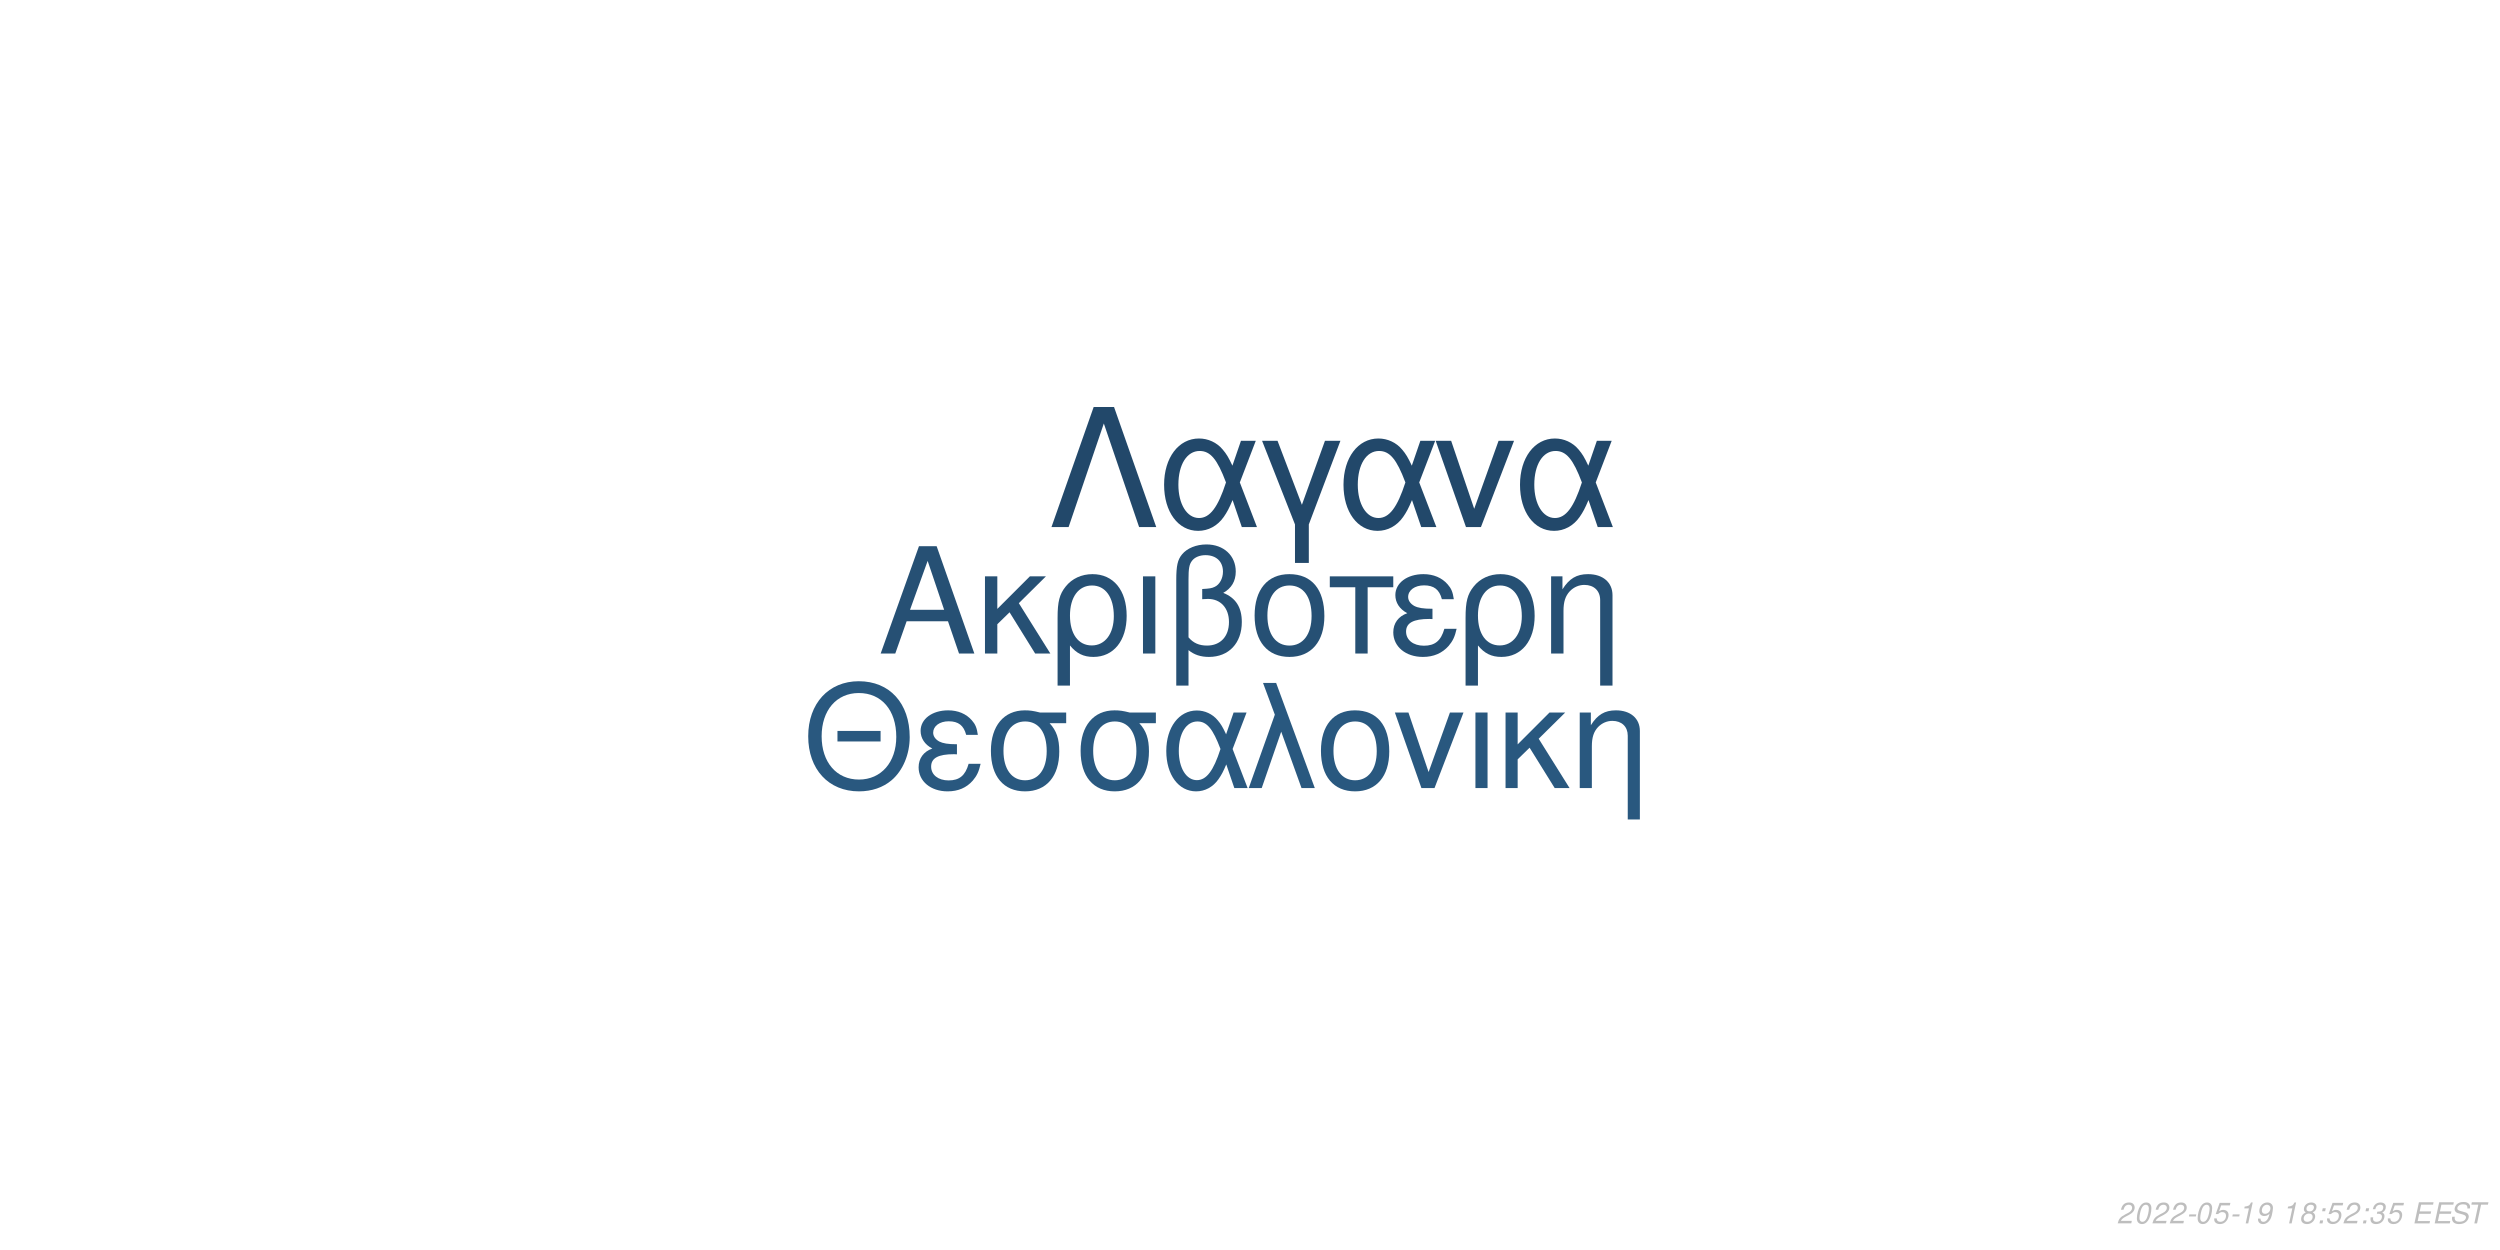
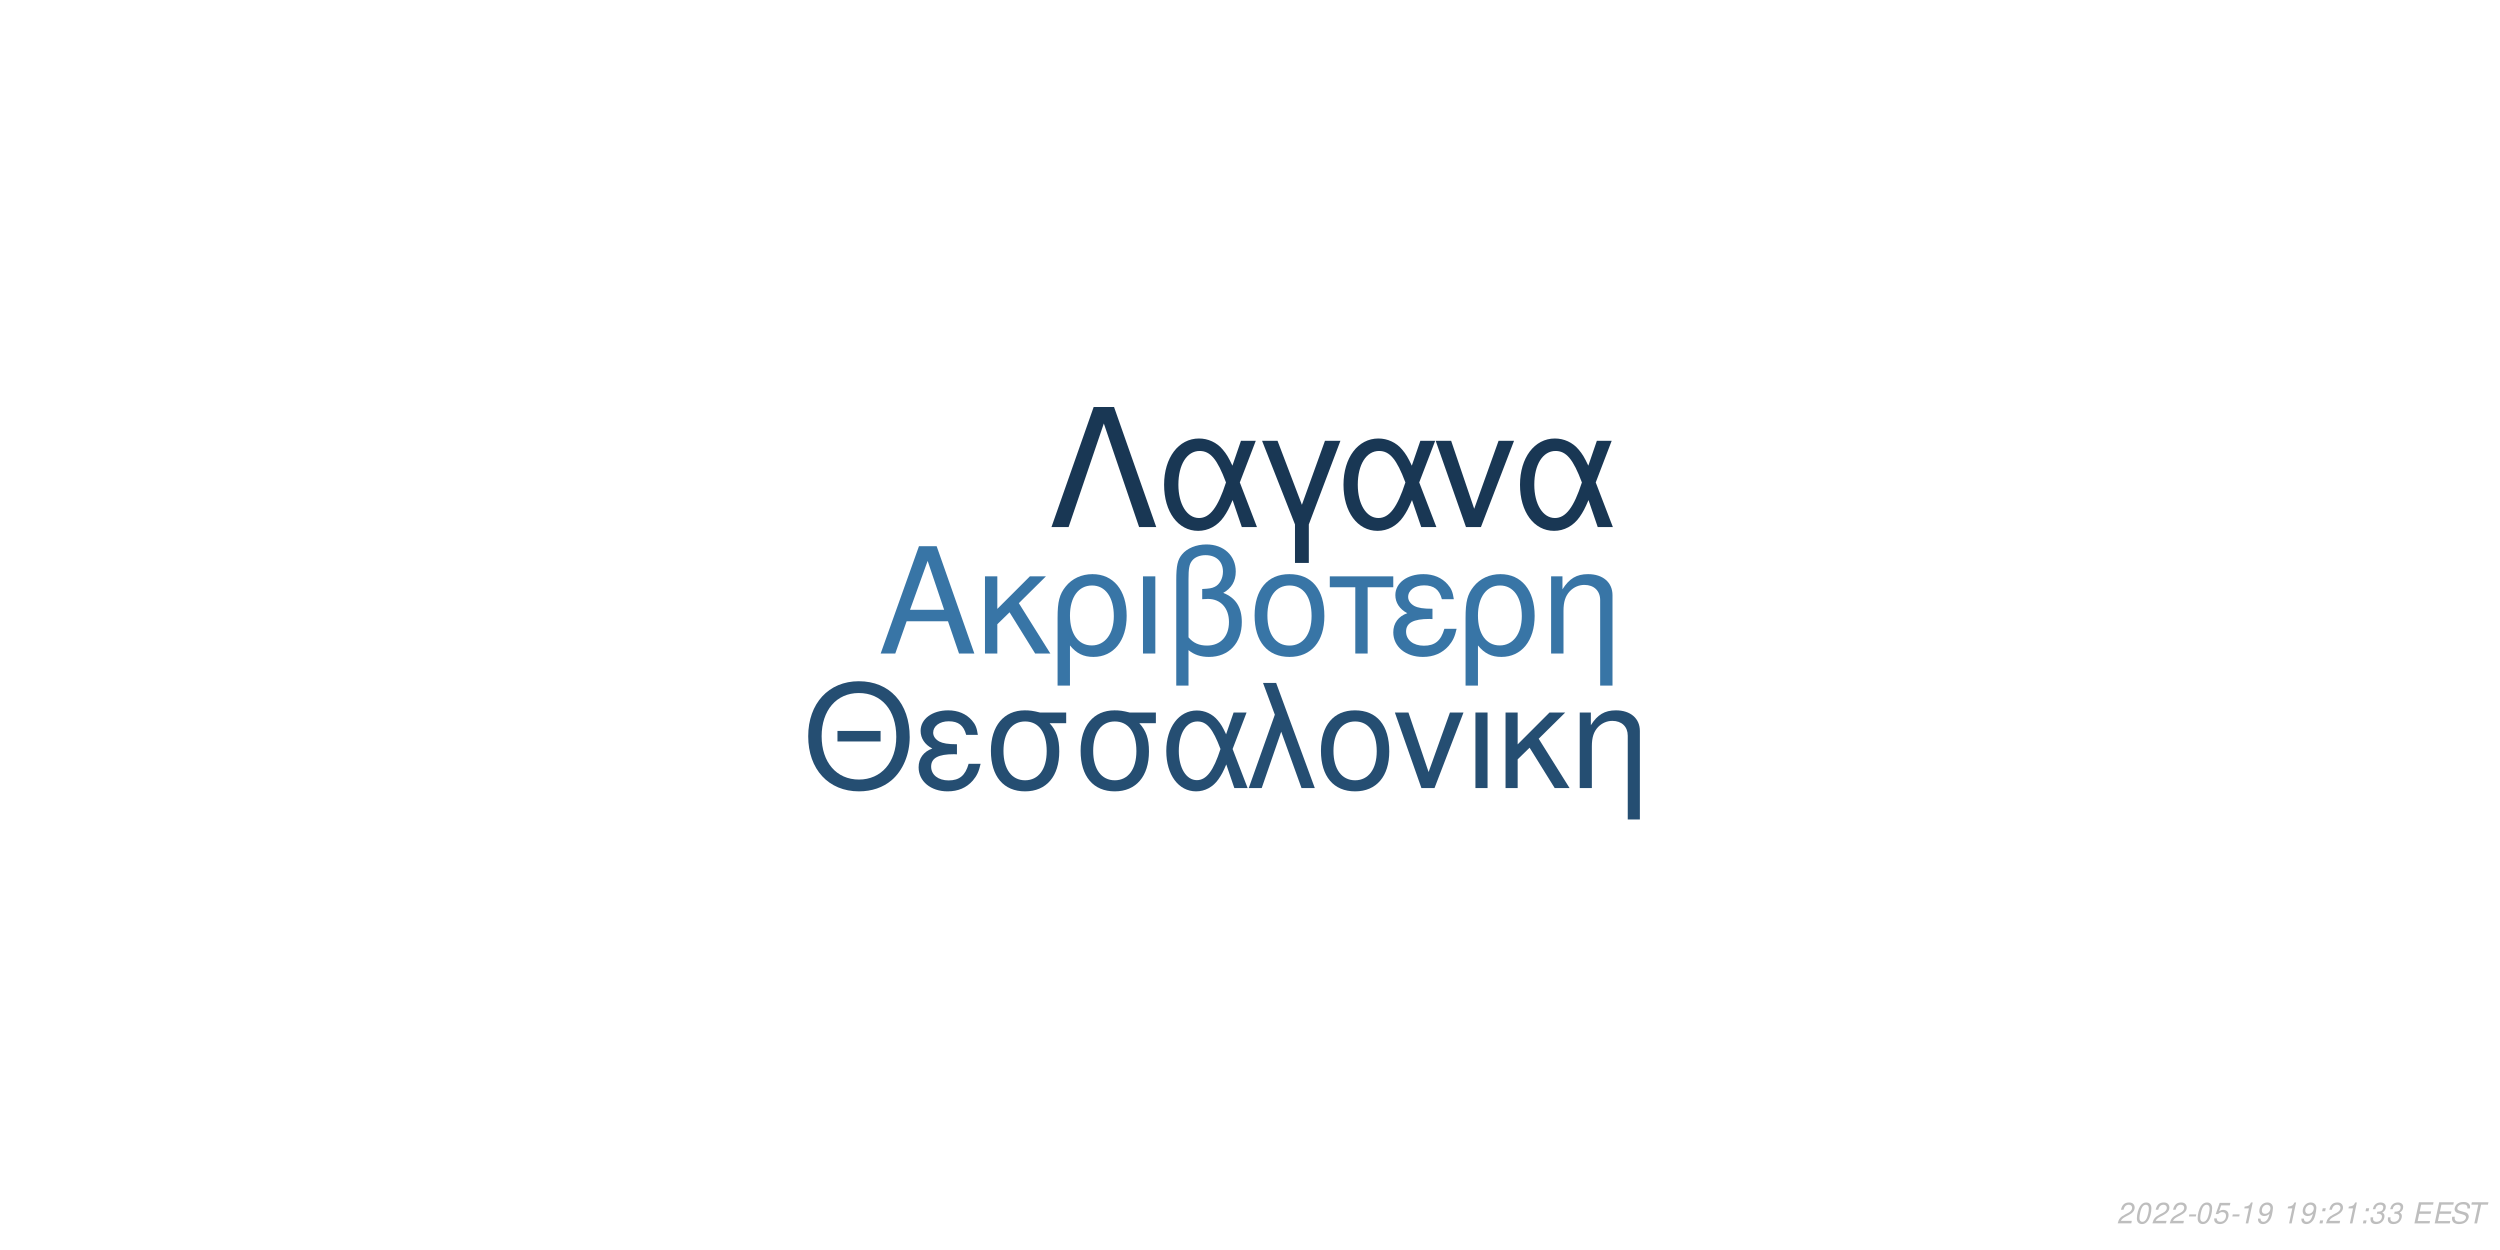
<svg xmlns="http://www.w3.org/2000/svg" xmlns:xlink="http://www.w3.org/1999/xlink" width="864pt" height="432pt" viewBox="0 0 864 432" version="1.1">
  <defs>
    <g>
      <symbol overflow="visible" id="glyph0-0">
        <path style="stroke:none;" d="" />
      </symbol>
      <symbol overflow="visible" id="glyph0-1">
        <path style="stroke:none;" d="M 24.125 -11.141 L 27.938 0 L 33.234 0 L 20.203 -37.094 L 14.094 -37.094 L 0.859 0 L 5.906 0 L 9.828 -11.141 Z M 22.797 -15.109 L 11 -15.109 L 17.094 -32.016 Z M 22.797 -15.109 " />
      </symbol>
      <symbol overflow="visible" id="glyph0-2">
        <path style="stroke:none;" d="M 7.172 -15.422 L 7.172 -26.672 L 2.906 -26.672 L 2.906 0 L 7.172 0 L 7.172 -10.125 L 11.406 -14.25 L 20.25 0 L 25.5 0 L 14.609 -17.406 L 23.969 -26.672 L 18.422 -26.672 Z M 7.172 -15.422 " />
      </symbol>
      <symbol overflow="visible" id="glyph0-3">
        <path style="stroke:none;" d="M 3 11.094 L 7.281 11.094 L 7.281 -2.797 C 9.516 -0.047 11.953 1.172 15.375 1.172 C 22.344 1.172 26.875 -4.422 26.875 -13.031 C 26.875 -21.891 22.297 -27.438 15.062 -27.438 C 11.297 -27.438 7.984 -25.906 5.797 -23.156 C 3.672 -20.516 3 -17.969 3 -12.359 Z M 14.906 -23.516 C 19.547 -23.516 22.438 -19.438 22.438 -12.922 C 22.438 -6.812 19.391 -2.797 14.812 -2.797 C 10.172 -2.797 7.281 -6.766 7.281 -13.125 C 7.281 -19.484 10.234 -23.516 14.906 -23.516 Z M 14.906 -23.516 " />
      </symbol>
      <symbol overflow="visible" id="glyph0-4">
        <path style="stroke:none;" d="M 3.516 0 L 7.781 0 L 7.781 -26.672 L 3.516 -26.672 Z M 3.516 0 " />
      </symbol>
      <symbol overflow="visible" id="glyph0-5">
        <path style="stroke:none;" d="M 4.016 11.094 L 8.25 11.094 L 8.25 -1.172 C 10.172 0.406 12.422 1.172 15.312 1.172 C 22.188 1.172 26.672 -3.609 26.672 -10.891 C 26.672 -15.984 24.578 -19.234 20.25 -20.969 C 23.109 -22.547 24.578 -25.031 24.578 -28.344 C 24.578 -33.844 20.406 -37.703 14.453 -37.703 C 10.938 -37.703 7.734 -36.391 6 -34.25 C 4.484 -32.422 4.016 -30.328 4.016 -25.391 Z M 8.25 -25.656 C 8.25 -29.359 8.5 -30.844 9.469 -32.062 C 10.375 -33.281 12.156 -34 14.094 -34 C 17.812 -34 20.156 -31.812 20.156 -28.297 C 20.156 -25.953 18.984 -23.812 17.297 -23.047 C 16.281 -22.547 15.469 -22.438 12.984 -22.297 L 12.984 -18.781 C 13.734 -18.828 14.344 -18.875 14.969 -18.875 C 19.344 -18.875 22.234 -15.719 22.234 -10.891 C 22.234 -5.906 19.281 -2.75 14.656 -2.75 C 11.953 -2.75 9.922 -3.609 8.25 -5.594 Z M 8.25 -25.656 " />
      </symbol>
      <symbol overflow="visible" id="glyph0-6">
        <path style="stroke:none;" d="M 14.094 -27.438 C 6.562 -27.438 2.094 -22.094 2.094 -13.125 C 2.094 -4.125 6.562 1.172 14.141 1.172 C 21.672 1.172 26.203 -4.172 26.203 -12.922 C 26.203 -22.188 21.828 -27.438 14.094 -27.438 Z M 14.141 -23.516 C 18.938 -23.516 21.781 -19.594 21.781 -12.984 C 21.781 -6.672 18.828 -2.75 14.141 -2.75 C 9.422 -2.75 6.516 -6.672 6.516 -13.125 C 6.516 -19.594 9.422 -23.516 14.141 -23.516 Z M 14.141 -23.516 " />
      </symbol>
      <symbol overflow="visible" id="glyph0-7">
        <path style="stroke:none;" d="M 7.891 0 L 12.156 0 L 12.156 -22.906 L 21.016 -22.906 L 21.016 -26.672 L -0.922 -26.672 L -0.922 -22.906 L 7.891 -22.906 Z M 7.891 0 " />
      </symbol>
      <symbol overflow="visible" id="glyph0-8">
        <path style="stroke:none;" d="M 14.562 -15.469 C 11.344 -15.469 9.562 -15.781 8.297 -16.438 C 6.922 -17.203 6.156 -18.328 6.156 -19.547 C 6.156 -21.891 8.453 -23.562 11.656 -23.562 C 15.062 -23.562 16.953 -22.094 17.812 -18.781 L 21.938 -18.781 C 21.578 -21.266 21.062 -22.5 19.797 -23.922 C 17.812 -26.203 14.906 -27.438 11.453 -27.438 C 5.797 -27.438 1.734 -24.375 1.734 -20.203 C 1.734 -17.609 3.156 -15.375 5.859 -13.938 C 2.797 -12.875 1.016 -10.484 1.016 -7.328 C 1.016 -2.391 5.297 1.172 11.25 1.172 C 14.969 1.172 17.906 -0.109 20.156 -2.641 C 21.578 -4.328 22.297 -5.797 22.906 -8.547 L 18.672 -8.547 C 17.5 -4.422 15.422 -2.703 11.609 -2.703 C 7.938 -2.703 5.438 -4.688 5.438 -7.578 C 5.438 -10.578 7.938 -11.953 13.484 -11.953 C 13.641 -11.953 14.094 -11.953 14.562 -11.906 Z M 14.562 -15.469 " />
      </symbol>
      <symbol overflow="visible" id="glyph0-9">
        <path style="stroke:none;" d="M 3.562 -26.672 L 3.562 0 L 7.844 0 L 7.844 -14.703 C 7.844 -17.906 8.5 -19.891 10.031 -21.531 C 11.406 -22.953 13.188 -23.719 15.062 -23.719 C 18.375 -23.719 20.516 -21.672 20.516 -18.469 L 20.516 11.094 L 24.781 11.094 L 24.781 -20.156 C 24.781 -24.578 21.469 -27.438 16.328 -27.438 C 12.359 -27.438 9.828 -25.906 7.484 -22.188 L 7.484 -26.672 Z M 3.562 -26.672 " />
      </symbol>
      <symbol overflow="visible" id="glyph1-0">
        <path style="stroke:none;" d="" />
      </symbol>
      <symbol overflow="visible" id="glyph1-1">
        <path style="stroke:none;" d="M 26.859 -19.734 L 11.953 -19.734 L 11.953 -16.094 L 26.859 -16.094 Z M 19.328 -36.922 C 8.922 -36.922 1.844 -29.25 1.844 -17.891 C 1.844 -6.484 8.875 1.141 19.391 1.141 C 23.812 1.141 27.703 -0.203 30.641 -2.688 C 34.578 -6.031 36.922 -11.656 36.922 -17.594 C 36.922 -29.297 30 -36.922 19.328 -36.922 Z M 19.328 -32.844 C 27.203 -32.844 32.281 -26.906 32.281 -17.688 C 32.281 -8.922 27.062 -2.938 19.391 -2.938 C 11.609 -2.938 6.484 -8.922 6.484 -17.891 C 6.484 -26.859 11.609 -32.844 19.328 -32.844 Z M 19.328 -32.844 " />
      </symbol>
      <symbol overflow="visible" id="glyph1-2">
        <path style="stroke:none;" d="M 14.25 -15.141 C 11.109 -15.141 9.375 -15.453 8.125 -16.094 C 6.781 -16.844 6.031 -17.938 6.031 -19.141 C 6.031 -21.422 8.266 -23.078 11.406 -23.078 C 14.75 -23.078 16.594 -21.625 17.438 -18.391 L 21.469 -18.391 C 21.125 -20.828 20.625 -22.031 19.391 -23.422 C 17.438 -25.656 14.594 -26.859 11.219 -26.859 C 5.688 -26.859 1.688 -23.875 1.688 -19.781 C 1.688 -17.234 3.094 -15.047 5.734 -13.656 C 2.734 -12.609 1 -10.266 1 -7.172 C 1 -2.344 5.188 1.141 11.016 1.141 C 14.656 1.141 17.547 -0.094 19.734 -2.594 C 21.125 -4.234 21.828 -5.688 22.422 -8.375 L 18.281 -8.375 C 17.141 -4.328 15.094 -2.641 11.359 -2.641 C 7.766 -2.641 5.328 -4.578 5.328 -7.422 C 5.328 -10.359 7.766 -11.703 13.203 -11.703 C 13.359 -11.703 13.797 -11.703 14.25 -11.656 Z M 14.25 -15.141 " />
      </symbol>
      <symbol overflow="visible" id="glyph1-3">
        <path style="stroke:none;" d="M 29 -26.109 L 19.938 -26.109 C 17.594 -26.703 16.438 -26.859 14.703 -26.859 C 7.469 -26.859 2.984 -21.469 2.984 -12.859 C 2.984 -4.031 7.375 1.141 14.797 1.141 C 22.172 1.141 26.609 -4.078 26.609 -12.656 C 26.609 -17.047 25.656 -19.828 23.266 -22.422 L 29 -22.422 Z M 14.797 -23.016 C 19.531 -23.016 22.266 -19.234 22.266 -12.75 C 22.266 -6.531 19.438 -2.688 14.797 -2.688 C 10.172 -2.688 7.328 -6.531 7.328 -12.859 C 7.328 -19.188 10.172 -23.016 14.797 -23.016 Z M 14.797 -23.016 " />
      </symbol>
      <symbol overflow="visible" id="glyph1-4">
        <path style="stroke:none;" d="M 29.344 -26.109 L 24.859 -26.109 L 22.266 -18.578 C 21.125 -21.031 20.484 -22.125 19.328 -23.469 C 17.547 -25.609 14.906 -26.812 12.156 -26.812 C 5.984 -26.812 1.594 -20.984 1.594 -12.812 C 1.594 -4.578 5.828 1.141 11.906 1.141 C 14.953 1.141 17.734 -0.344 19.625 -3.047 C 20.672 -4.531 21.281 -5.688 22.328 -8.172 L 25.109 0 L 29.703 0 L 24.516 -13.5 Z M 20.328 -13.5 C 17.891 -5.922 15.453 -2.734 12.156 -2.734 C 8.516 -2.734 5.922 -6.922 5.922 -12.812 C 5.922 -18.938 8.516 -23.016 12.359 -23.016 C 15.594 -23.016 17.688 -20.531 20.328 -13.5 Z M 20.328 -13.5 " />
      </symbol>
      <symbol overflow="visible" id="glyph1-5">
        <path style="stroke:none;" d="M 1.094 0 L 5.578 0 L 12.312 -19.484 L 19.328 0 L 23.922 0 L 10.562 -36.328 L 6.031 -36.328 L 10.109 -25.359 Z M 1.094 0 " />
      </symbol>
      <symbol overflow="visible" id="glyph1-6">
        <path style="stroke:none;" d="M 13.797 -26.859 C 6.422 -26.859 2.047 -21.625 2.047 -12.859 C 2.047 -4.031 6.422 1.141 13.859 1.141 C 21.234 1.141 25.656 -4.078 25.656 -12.656 C 25.656 -21.719 21.375 -26.859 13.797 -26.859 Z M 13.859 -23.016 C 18.531 -23.016 21.328 -19.188 21.328 -12.703 C 21.328 -6.531 18.438 -2.688 13.859 -2.688 C 9.219 -2.688 6.375 -6.531 6.375 -12.859 C 6.375 -19.188 9.219 -23.016 13.859 -23.016 Z M 13.859 -23.016 " />
      </symbol>
      <symbol overflow="visible" id="glyph1-7">
        <path style="stroke:none;" d="M 14.297 0 L 24.312 -26.109 L 19.625 -26.109 L 12.25 -5.531 L 5.281 -26.109 L 0.594 -26.109 L 9.766 0 Z M 14.297 0 " />
      </symbol>
      <symbol overflow="visible" id="glyph1-8">
        <path style="stroke:none;" d="M 3.438 0 L 7.625 0 L 7.625 -26.109 L 3.438 -26.109 Z M 3.438 0 " />
      </symbol>
      <symbol overflow="visible" id="glyph1-9">
        <path style="stroke:none;" d="M 7.031 -15.094 L 7.031 -26.109 L 2.844 -26.109 L 2.844 0 L 7.031 0 L 7.031 -9.922 L 11.156 -13.953 L 19.828 0 L 24.969 0 L 14.297 -17.047 L 23.469 -26.109 L 18.031 -26.109 Z M 7.031 -15.094 " />
      </symbol>
      <symbol overflow="visible" id="glyph1-10">
        <path style="stroke:none;" d="M 3.484 -26.109 L 3.484 0 L 7.672 0 L 7.672 -14.406 C 7.672 -17.547 8.328 -19.484 9.812 -21.078 C 11.156 -22.469 12.906 -23.219 14.75 -23.219 C 17.984 -23.219 20.078 -21.234 20.078 -18.094 L 20.078 10.859 L 24.266 10.859 L 24.266 -19.734 C 24.266 -24.062 21.031 -26.859 16 -26.859 C 12.109 -26.859 9.609 -25.359 7.328 -21.719 L 7.328 -26.109 Z M 3.484 -26.109 " />
      </symbol>
      <symbol overflow="visible" id="glyph2-0">
        <path style="stroke:none;" d="" />
      </symbol>
      <symbol overflow="visible" id="glyph2-1">
        <path style="stroke:none;" d="M 22.531 -41.484 L 15.484 -41.484 L 0.906 0 L 6.828 0 L 19 -35.797 L 31.188 0 L 37.109 0 Z M 22.531 -41.484 " />
      </symbol>
      <symbol overflow="visible" id="glyph2-2">
        <path style="stroke:none;" d="M 33.516 -29.812 L 28.391 -29.812 L 25.438 -21.219 C 24.125 -24.016 23.391 -25.266 22.078 -26.797 C 20.031 -29.25 17.016 -30.609 13.891 -30.609 C 6.828 -30.609 1.828 -23.953 1.828 -14.625 C 1.828 -5.234 6.656 1.312 13.594 1.312 C 17.078 1.312 20.266 -0.391 22.422 -3.469 C 23.609 -5.172 24.297 -6.484 25.5 -9.328 L 28.688 0 L 33.922 0 L 28 -15.422 Z M 23.219 -15.422 C 20.422 -6.766 17.641 -3.125 13.891 -3.125 C 9.734 -3.125 6.766 -7.906 6.766 -14.625 C 6.766 -21.625 9.734 -26.297 14.109 -26.297 C 17.812 -26.297 20.203 -23.453 23.219 -15.422 Z M 23.219 -15.422 " />
      </symbol>
      <symbol overflow="visible" id="glyph2-3">
        <path style="stroke:none;" d="M 12.062 12.406 L 16.844 12.406 L 16.844 -0.906 L 27.766 -29.812 L 22.422 -29.812 L 14.453 -7.688 L 6.031 -29.812 L 0.688 -29.812 L 12.062 -0.906 Z M 12.062 12.406 " />
      </symbol>
      <symbol overflow="visible" id="glyph2-4">
        <path style="stroke:none;" d="M 16.328 0 L 27.766 -29.812 L 22.422 -29.812 L 14 -6.312 L 6.031 -29.812 L 0.688 -29.812 L 11.156 0 Z M 16.328 0 " />
      </symbol>
      <symbol overflow="visible" id="glyph3-0">
        <path style="stroke:none;" d="" />
      </symbol>
      <symbol overflow="visible" id="glyph3-1">
        <path style="stroke:none;" d="M 5.234 -0.875 L 1.469 -0.875 C 1.641 -1.375 2.203 -1.891 3.109 -2.344 L 4.234 -2.938 C 5.562 -3.625 6.219 -4.469 6.219 -5.484 C 6.219 -5.938 6.062 -6.359 5.797 -6.656 C 5.469 -7.047 4.984 -7.234 4.312 -7.234 C 2.766 -7.234 1.891 -6.453 1.484 -4.734 L 2.375 -4.734 C 2.484 -5.188 2.609 -5.484 2.797 -5.75 C 3.094 -6.203 3.609 -6.453 4.188 -6.453 C 4.891 -6.453 5.344 -6.031 5.344 -5.375 C 5.344 -4.703 4.859 -4.094 4.016 -3.656 L 2.984 -3.125 C 1.234 -2.188 0.797 -1.656 0.344 -0.016 L 5.047 -0.016 Z M 5.234 -0.875 " />
      </symbol>
      <symbol overflow="visible" id="glyph3-2">
        <path style="stroke:none;" d="M 4.203 -7.234 C 3.375 -7.234 2.688 -6.812 2.125 -5.984 C 1.484 -5.047 0.984 -3.188 0.984 -1.734 C 0.984 -1.109 1.172 -0.562 1.484 -0.266 C 1.797 0.047 2.281 0.234 2.766 0.234 C 3.625 0.234 4.281 -0.156 4.859 -1.016 C 5.516 -1.953 6 -3.797 6 -5.266 C 6 -6.5 5.328 -7.234 4.203 -7.234 Z M 4.094 -6.453 C 4.734 -6.453 5.125 -5.984 5.125 -5.156 C 5.125 -4.203 4.781 -2.625 4.406 -1.812 C 3.984 -0.938 3.516 -0.547 2.875 -0.547 C 2.25 -0.547 1.875 -1.031 1.875 -1.828 C 1.875 -2.797 2.203 -4.344 2.594 -5.203 C 2.984 -6.047 3.453 -6.453 4.094 -6.453 Z M 4.094 -6.453 " />
      </symbol>
      <symbol overflow="visible" id="glyph3-3">
        <path style="stroke:none;" d="M 3.516 -3.125 L 1.125 -3.125 L 0.969 -2.406 L 3.359 -2.406 Z M 3.516 -3.125 " />
      </symbol>
      <symbol overflow="visible" id="glyph3-4">
        <path style="stroke:none;" d="M 6.297 -7.094 L 2.594 -7.094 L 1.234 -3.234 L 2.047 -3.234 C 2.656 -3.766 2.938 -3.906 3.531 -3.906 C 4.328 -3.906 4.797 -3.453 4.797 -2.688 C 4.797 -1.438 3.969 -0.547 2.828 -0.547 C 2.031 -0.547 1.609 -0.938 1.578 -1.734 L 0.703 -1.734 L 0.703 -1.516 C 0.703 -0.938 0.844 -0.547 1.188 -0.266 C 1.562 0.062 2.078 0.234 2.703 0.234 C 3.656 0.234 4.391 -0.156 4.984 -0.922 C 5.422 -1.5 5.672 -2.234 5.672 -2.953 C 5.672 -4 4.938 -4.672 3.812 -4.672 C 3.328 -4.672 2.906 -4.547 2.406 -4.234 L 3.109 -6.219 L 6.109 -6.219 Z M 6.297 -7.094 " />
      </symbol>
      <symbol overflow="visible" id="glyph3-5">
        <path style="stroke:none;" d="M 3.703 -5.188 L 2.594 0 L 3.469 0 L 5.016 -7.234 L 4.438 -7.234 C 3.906 -6.156 3.688 -6.016 2.234 -5.812 L 2.109 -5.188 Z M 3.703 -5.188 " />
      </symbol>
      <symbol overflow="visible" id="glyph3-6">
        <path style="stroke:none;" d="M 0.844 -1.656 C 0.844 -1.547 0.844 -1.438 0.844 -1.375 C 0.844 -0.406 1.531 0.234 2.578 0.234 C 3.203 0.234 3.766 0.016 4.297 -0.438 C 4.938 -1 5.312 -1.656 5.594 -2.719 C 5.844 -3.672 6.016 -4.766 6.016 -5.375 C 6.016 -5.844 5.844 -6.328 5.547 -6.656 C 5.203 -7.031 4.703 -7.234 4.062 -7.234 C 2.516 -7.234 1.297 -5.938 1.297 -4.266 C 1.297 -3.203 1.984 -2.547 3.047 -2.547 C 3.484 -2.547 3.953 -2.672 4.281 -2.891 C 4.406 -2.984 4.547 -3.078 4.828 -3.344 C 4.438 -1.484 3.703 -0.547 2.703 -0.547 C 2.109 -0.547 1.719 -0.938 1.719 -1.547 L 1.719 -1.656 Z M 3.953 -6.453 C 4.625 -6.453 5.141 -5.953 5.141 -5.281 C 5.141 -4.188 4.312 -3.312 3.297 -3.312 C 2.594 -3.312 2.172 -3.734 2.172 -4.453 C 2.172 -5.562 2.984 -6.453 3.953 -6.453 Z M 3.953 -6.453 " />
      </symbol>
      <symbol overflow="visible" id="glyph3-7">
        <path style="stroke:none;" d="" />
      </symbol>
      <symbol overflow="visible" id="glyph3-8">
-         <path style="stroke:none;" d="M 4.766 -3.797 C 5.078 -3.969 5.234 -4.078 5.438 -4.234 C 5.812 -4.594 6.062 -5.172 6.062 -5.734 C 6.062 -6.625 5.344 -7.234 4.266 -7.234 C 2.812 -7.234 1.703 -6.219 1.703 -4.875 C 1.703 -4.406 1.875 -4.125 2.359 -3.812 C 1.297 -3.312 0.75 -2.516 0.75 -1.469 C 0.75 -0.438 1.547 0.234 2.812 0.234 C 3.656 0.234 4.359 -0.094 4.938 -0.734 C 5.359 -1.234 5.609 -1.859 5.609 -2.438 C 5.609 -3.047 5.312 -3.516 4.766 -3.797 Z M 4.109 -6.453 C 4.797 -6.453 5.188 -6.125 5.188 -5.578 C 5.188 -5.266 5.062 -4.922 4.859 -4.672 C 4.562 -4.312 4.188 -4.156 3.656 -4.156 C 2.984 -4.156 2.594 -4.453 2.594 -4.984 C 2.594 -5.859 3.203 -6.453 4.109 -6.453 Z M 3.453 -3.406 C 4.234 -3.406 4.734 -2.984 4.734 -2.312 C 4.734 -1.312 3.922 -0.547 2.875 -0.547 C 2.125 -0.547 1.625 -0.969 1.625 -1.625 C 1.625 -2.609 2.438 -3.406 3.453 -3.406 Z M 3.453 -3.406 " />
+         <path style="stroke:none;" d="M 2.359 -1.031 L 1.312 -1.031 L 1.094 0 L 2.141 0 Z M 3.266 -5.234 L 2.219 -5.234 L 2 -4.203 L 3.047 -4.203 Z M 3.266 -5.234 " />
      </symbol>
      <symbol overflow="visible" id="glyph3-9">
-         <path style="stroke:none;" d="M 2.359 -1.031 L 1.312 -1.031 L 1.094 0 L 2.141 0 Z M 3.266 -5.234 L 2.219 -5.234 L 2 -4.203 L 3.047 -4.203 Z M 3.266 -5.234 " />
+         <path style="stroke:none;" d="M 2.922 -3.312 C 3.125 -3.344 3.234 -3.344 3.375 -3.344 C 4.203 -3.344 4.688 -3 4.688 -2.406 C 4.688 -1.312 3.906 -0.547 2.781 -0.547 C 2.047 -0.547 1.594 -0.938 1.594 -1.562 C 1.594 -1.719 1.609 -1.844 1.656 -2.094 L 0.766 -2.094 C 0.734 -1.797 0.719 -1.641 0.719 -1.469 C 0.719 -0.375 1.406 0.234 2.641 0.234 C 3.547 0.234 4.297 -0.078 4.812 -0.656 C 5.266 -1.156 5.562 -1.875 5.562 -2.547 C 5.562 -3.125 5.344 -3.453 4.797 -3.734 C 5.641 -4.234 6.016 -4.844 6.016 -5.734 C 6.016 -6.656 5.312 -7.234 4.203 -7.234 C 3.375 -7.234 2.672 -6.938 2.188 -6.375 C 1.891 -6.031 1.703 -5.641 1.516 -4.906 L 2.391 -4.906 C 2.5 -5.359 2.594 -5.594 2.734 -5.812 C 3.047 -6.234 3.516 -6.453 4.078 -6.453 C 4.734 -6.453 5.141 -6.125 5.141 -5.578 C 5.141 -5.188 5.016 -4.797 4.797 -4.547 C 4.516 -4.234 4 -4.062 3.266 -4.062 L 3.078 -4.062 Z M 2.922 -3.312 " />
      </symbol>
      <symbol overflow="visible" id="glyph3-10">
-         <path style="stroke:none;" d="M 2.922 -3.312 C 3.125 -3.344 3.234 -3.344 3.375 -3.344 C 4.203 -3.344 4.688 -3 4.688 -2.406 C 4.688 -1.312 3.906 -0.547 2.781 -0.547 C 2.047 -0.547 1.594 -0.938 1.594 -1.562 C 1.594 -1.719 1.609 -1.844 1.656 -2.094 L 0.766 -2.094 C 0.734 -1.797 0.719 -1.641 0.719 -1.469 C 0.719 -0.375 1.406 0.234 2.641 0.234 C 3.547 0.234 4.297 -0.078 4.812 -0.656 C 5.266 -1.156 5.562 -1.875 5.562 -2.547 C 5.562 -3.125 5.344 -3.453 4.797 -3.734 C 5.641 -4.234 6.016 -4.844 6.016 -5.734 C 6.016 -6.656 5.312 -7.234 4.203 -7.234 C 3.375 -7.234 2.672 -6.938 2.188 -6.375 C 1.891 -6.031 1.703 -5.641 1.516 -4.906 L 2.391 -4.906 C 2.5 -5.359 2.594 -5.594 2.734 -5.812 C 3.047 -6.234 3.516 -6.453 4.078 -6.453 C 4.734 -6.453 5.141 -6.125 5.141 -5.578 C 5.141 -5.188 5.016 -4.797 4.797 -4.547 C 4.516 -4.234 4 -4.062 3.266 -4.062 L 3.078 -4.062 Z M 2.922 -3.312 " />
+         <path style="stroke:none;" d="M 2.547 -3.312 L 6.5 -3.312 L 6.688 -4.141 L 2.719 -4.141 L 3.219 -6.469 L 7.344 -6.469 L 7.516 -7.297 L 2.453 -7.297 L 0.906 0 L 6.125 0 L 6.297 -0.812 L 2.016 -0.812 Z M 2.547 -3.312 " />
      </symbol>
      <symbol overflow="visible" id="glyph3-11">
-         <path style="stroke:none;" d="M 2.547 -3.312 L 6.5 -3.312 L 6.688 -4.141 L 2.719 -4.141 L 3.219 -6.469 L 7.344 -6.469 L 7.516 -7.297 L 2.453 -7.297 L 0.906 0 L 6.125 0 L 6.297 -0.812 L 2.016 -0.812 Z M 2.547 -3.312 " />
+         <path style="stroke:none;" d="M 7.062 -5.156 C 7.125 -5.438 7.141 -5.562 7.141 -5.703 C 7.141 -6.156 6.938 -6.594 6.594 -6.891 C 6.188 -7.25 5.656 -7.406 4.875 -7.406 C 3.844 -7.406 3.047 -7.125 2.5 -6.562 C 2.094 -6.141 1.781 -5.438 1.781 -4.922 C 1.781 -4.297 2.219 -3.766 2.891 -3.562 L 4.594 -3.094 C 5.406 -2.859 5.734 -2.578 5.734 -2.094 C 5.734 -1.781 5.547 -1.406 5.266 -1.141 C 4.844 -0.766 4.266 -0.578 3.453 -0.578 C 2.328 -0.578 1.812 -0.984 1.812 -1.906 C 1.812 -2.047 1.812 -2.125 1.844 -2.312 L 0.984 -2.312 C 0.906 -2.062 0.891 -1.906 0.891 -1.688 C 0.891 -0.484 1.797 0.234 3.297 0.234 C 4.359 0.234 5.234 -0.062 5.812 -0.609 C 6.344 -1.078 6.688 -1.797 6.688 -2.375 C 6.688 -2.641 6.609 -2.906 6.453 -3.156 C 6.234 -3.5 5.938 -3.703 5.469 -3.828 L 3.75 -4.312 C 2.984 -4.547 2.734 -4.734 2.734 -5.188 C 2.734 -5.547 2.875 -5.844 3.188 -6.109 C 3.547 -6.438 4.031 -6.594 4.703 -6.594 C 5.266 -6.594 5.688 -6.484 5.906 -6.297 C 6.094 -6.125 6.219 -5.797 6.219 -5.516 C 6.219 -5.422 6.203 -5.344 6.188 -5.156 Z M 7.062 -5.156 " />
      </symbol>
      <symbol overflow="visible" id="glyph3-12">
-         <path style="stroke:none;" d="M 7.062 -5.156 C 7.125 -5.438 7.141 -5.562 7.141 -5.703 C 7.141 -6.156 6.938 -6.594 6.594 -6.891 C 6.188 -7.25 5.656 -7.406 4.875 -7.406 C 3.844 -7.406 3.047 -7.125 2.5 -6.562 C 2.094 -6.141 1.781 -5.438 1.781 -4.922 C 1.781 -4.297 2.219 -3.766 2.891 -3.562 L 4.594 -3.094 C 5.406 -2.859 5.734 -2.578 5.734 -2.094 C 5.734 -1.781 5.547 -1.406 5.266 -1.141 C 4.844 -0.766 4.266 -0.578 3.453 -0.578 C 2.328 -0.578 1.812 -0.984 1.812 -1.906 C 1.812 -2.047 1.812 -2.125 1.844 -2.312 L 0.984 -2.312 C 0.906 -2.062 0.891 -1.906 0.891 -1.688 C 0.891 -0.484 1.797 0.234 3.297 0.234 C 4.359 0.234 5.234 -0.062 5.812 -0.609 C 6.344 -1.078 6.688 -1.797 6.688 -2.375 C 6.688 -2.641 6.609 -2.906 6.453 -3.156 C 6.234 -3.5 5.938 -3.703 5.469 -3.828 L 3.75 -4.312 C 2.984 -4.547 2.734 -4.734 2.734 -5.188 C 2.734 -5.547 2.875 -5.844 3.188 -6.109 C 3.547 -6.438 4.031 -6.594 4.703 -6.594 C 5.266 -6.594 5.688 -6.484 5.906 -6.297 C 6.094 -6.125 6.219 -5.797 6.219 -5.516 C 6.219 -5.422 6.203 -5.344 6.188 -5.156 Z M 7.062 -5.156 " />
-       </symbol>
-       <symbol overflow="visible" id="glyph3-13">
        <path style="stroke:none;" d="M 4.938 -6.469 L 7.312 -6.469 L 7.484 -7.297 L 1.75 -7.297 L 1.578 -6.469 L 3.984 -6.469 L 2.609 0 L 3.547 0 Z M 4.938 -6.469 " />
      </symbol>
    </g>
  </defs>
  <g id="surface1">
    <rect x="0" y="0" width="864" height="432" style="fill:rgb(100%,100%,100%);fill-opacity:1;stroke:none;" />
-     <g style="fill:rgb(14.902%,31.373%,45.49%);fill-opacity:1;">
+     <g style="fill:rgb(21.961%,45.882%,65.098%);fill-opacity:1;">
      <use xlink:href="#glyph0-1" x="303.5" y="225.861" />
      <use xlink:href="#glyph0-2" x="337.5" y="225.861" />
      <use xlink:href="#glyph0-3" x="362.5" y="225.861" />
      <use xlink:href="#glyph0-4" x="391.5" y="225.861" />
      <use xlink:href="#glyph0-5" x="402.5" y="225.861" />
      <use xlink:href="#glyph0-6" x="431.5" y="225.861" />
      <use xlink:href="#glyph0-7" x="460.5" y="225.861" />
      <use xlink:href="#glyph0-8" x="480.5" y="225.861" />
      <use xlink:href="#glyph0-3" x="503.5" y="225.861" />
      <use xlink:href="#glyph0-9" x="532.5" y="225.861" />
    </g>
-     <g style="fill:rgb(16.078%,34.51%,49.804%);fill-opacity:1;">
+     <g style="fill:rgb(14.51%,30.588%,44.706%);fill-opacity:1;">
      <use xlink:href="#glyph1-1" x="277.473" y="272.354" />
      <use xlink:href="#glyph1-2" x="316.473" y="272.354" />
      <use xlink:href="#glyph1-3" x="339.473" y="272.354" />
      <use xlink:href="#glyph1-3" x="370.473" y="272.354" />
      <use xlink:href="#glyph1-4" x="401.473" y="272.354" />
      <use xlink:href="#glyph1-5" x="430.473" y="272.354" />
      <use xlink:href="#glyph1-6" x="454.473" y="272.354" />
      <use xlink:href="#glyph1-7" x="481.473" y="272.354" />
      <use xlink:href="#glyph1-8" x="506.473" y="272.354" />
      <use xlink:href="#glyph1-9" x="517.473" y="272.354" />
      <use xlink:href="#glyph1-10" x="542.473" y="272.354" />
    </g>
-     <g style="fill:rgb(13.333%,28.235%,41.569%);fill-opacity:1;">
+     <g style="fill:rgb(9.804%,21.569%,32.941%);fill-opacity:1;">
      <use xlink:href="#glyph2-1" x="362.484" y="182.152" />
      <use xlink:href="#glyph2-2" x="400.484" y="182.152" />
      <use xlink:href="#glyph2-3" x="435.484" y="182.152" />
      <use xlink:href="#glyph2-2" x="462.484" y="182.152" />
      <use xlink:href="#glyph2-4" x="495.484" y="182.152" />
      <use xlink:href="#glyph2-2" x="523.484" y="182.152" />
    </g>
    <g style="fill:rgb(74.51%,74.51%,74.51%);fill-opacity:1;">
      <use xlink:href="#glyph3-1" x="731.52" y="422.81" />
      <use xlink:href="#glyph3-2" x="737.52" y="422.81" />
      <use xlink:href="#glyph3-1" x="743.52" y="422.81" />
      <use xlink:href="#glyph3-1" x="749.52" y="422.81" />
      <use xlink:href="#glyph3-3" x="755.52" y="422.81" />
      <use xlink:href="#glyph3-2" x="758.52" y="422.81" />
      <use xlink:href="#glyph3-4" x="764.52" y="422.81" />
      <use xlink:href="#glyph3-3" x="770.52" y="422.81" />
      <use xlink:href="#glyph3-5" x="773.52" y="422.81" />
      <use xlink:href="#glyph3-6" x="779.52" y="422.81" />
      <use xlink:href="#glyph3-7" x="785.52" y="422.81" />
      <use xlink:href="#glyph3-5" x="788.52" y="422.81" />
-       <use xlink:href="#glyph3-8" x="794.52" y="422.81" />
-       <use xlink:href="#glyph3-9" x="800.52" y="422.81" />
-       <use xlink:href="#glyph3-4" x="803.52" y="422.81" />
-       <use xlink:href="#glyph3-1" x="809.52" y="422.81" />
-       <use xlink:href="#glyph3-9" x="815.52" y="422.81" />
-       <use xlink:href="#glyph3-10" x="818.52" y="422.81" />
-       <use xlink:href="#glyph3-4" x="824.52" y="422.81" />
+       <use xlink:href="#glyph3-6" x="794.52" y="422.81" />
+       <use xlink:href="#glyph3-8" x="800.52" y="422.81" />
+       <use xlink:href="#glyph3-1" x="803.52" y="422.81" />
+       <use xlink:href="#glyph3-5" x="809.52" y="422.81" />
+       <use xlink:href="#glyph3-8" x="815.52" y="422.81" />
+       <use xlink:href="#glyph3-9" x="818.52" y="422.81" />
+       <use xlink:href="#glyph3-9" x="824.52" y="422.81" />
      <use xlink:href="#glyph3-7" x="830.52" y="422.81" />
-       <use xlink:href="#glyph3-11" x="833.52" y="422.81" />
-       <use xlink:href="#glyph3-11" x="840.52" y="422.81" />
-       <use xlink:href="#glyph3-12" x="846.52" y="422.81" />
-       <use xlink:href="#glyph3-13" x="852.52" y="422.81" />
+       <use xlink:href="#glyph3-10" x="833.52" y="422.81" />
+       <use xlink:href="#glyph3-10" x="840.52" y="422.81" />
+       <use xlink:href="#glyph3-11" x="846.52" y="422.81" />
+       <use xlink:href="#glyph3-12" x="852.52" y="422.81" />
    </g>
  </g>
</svg>
